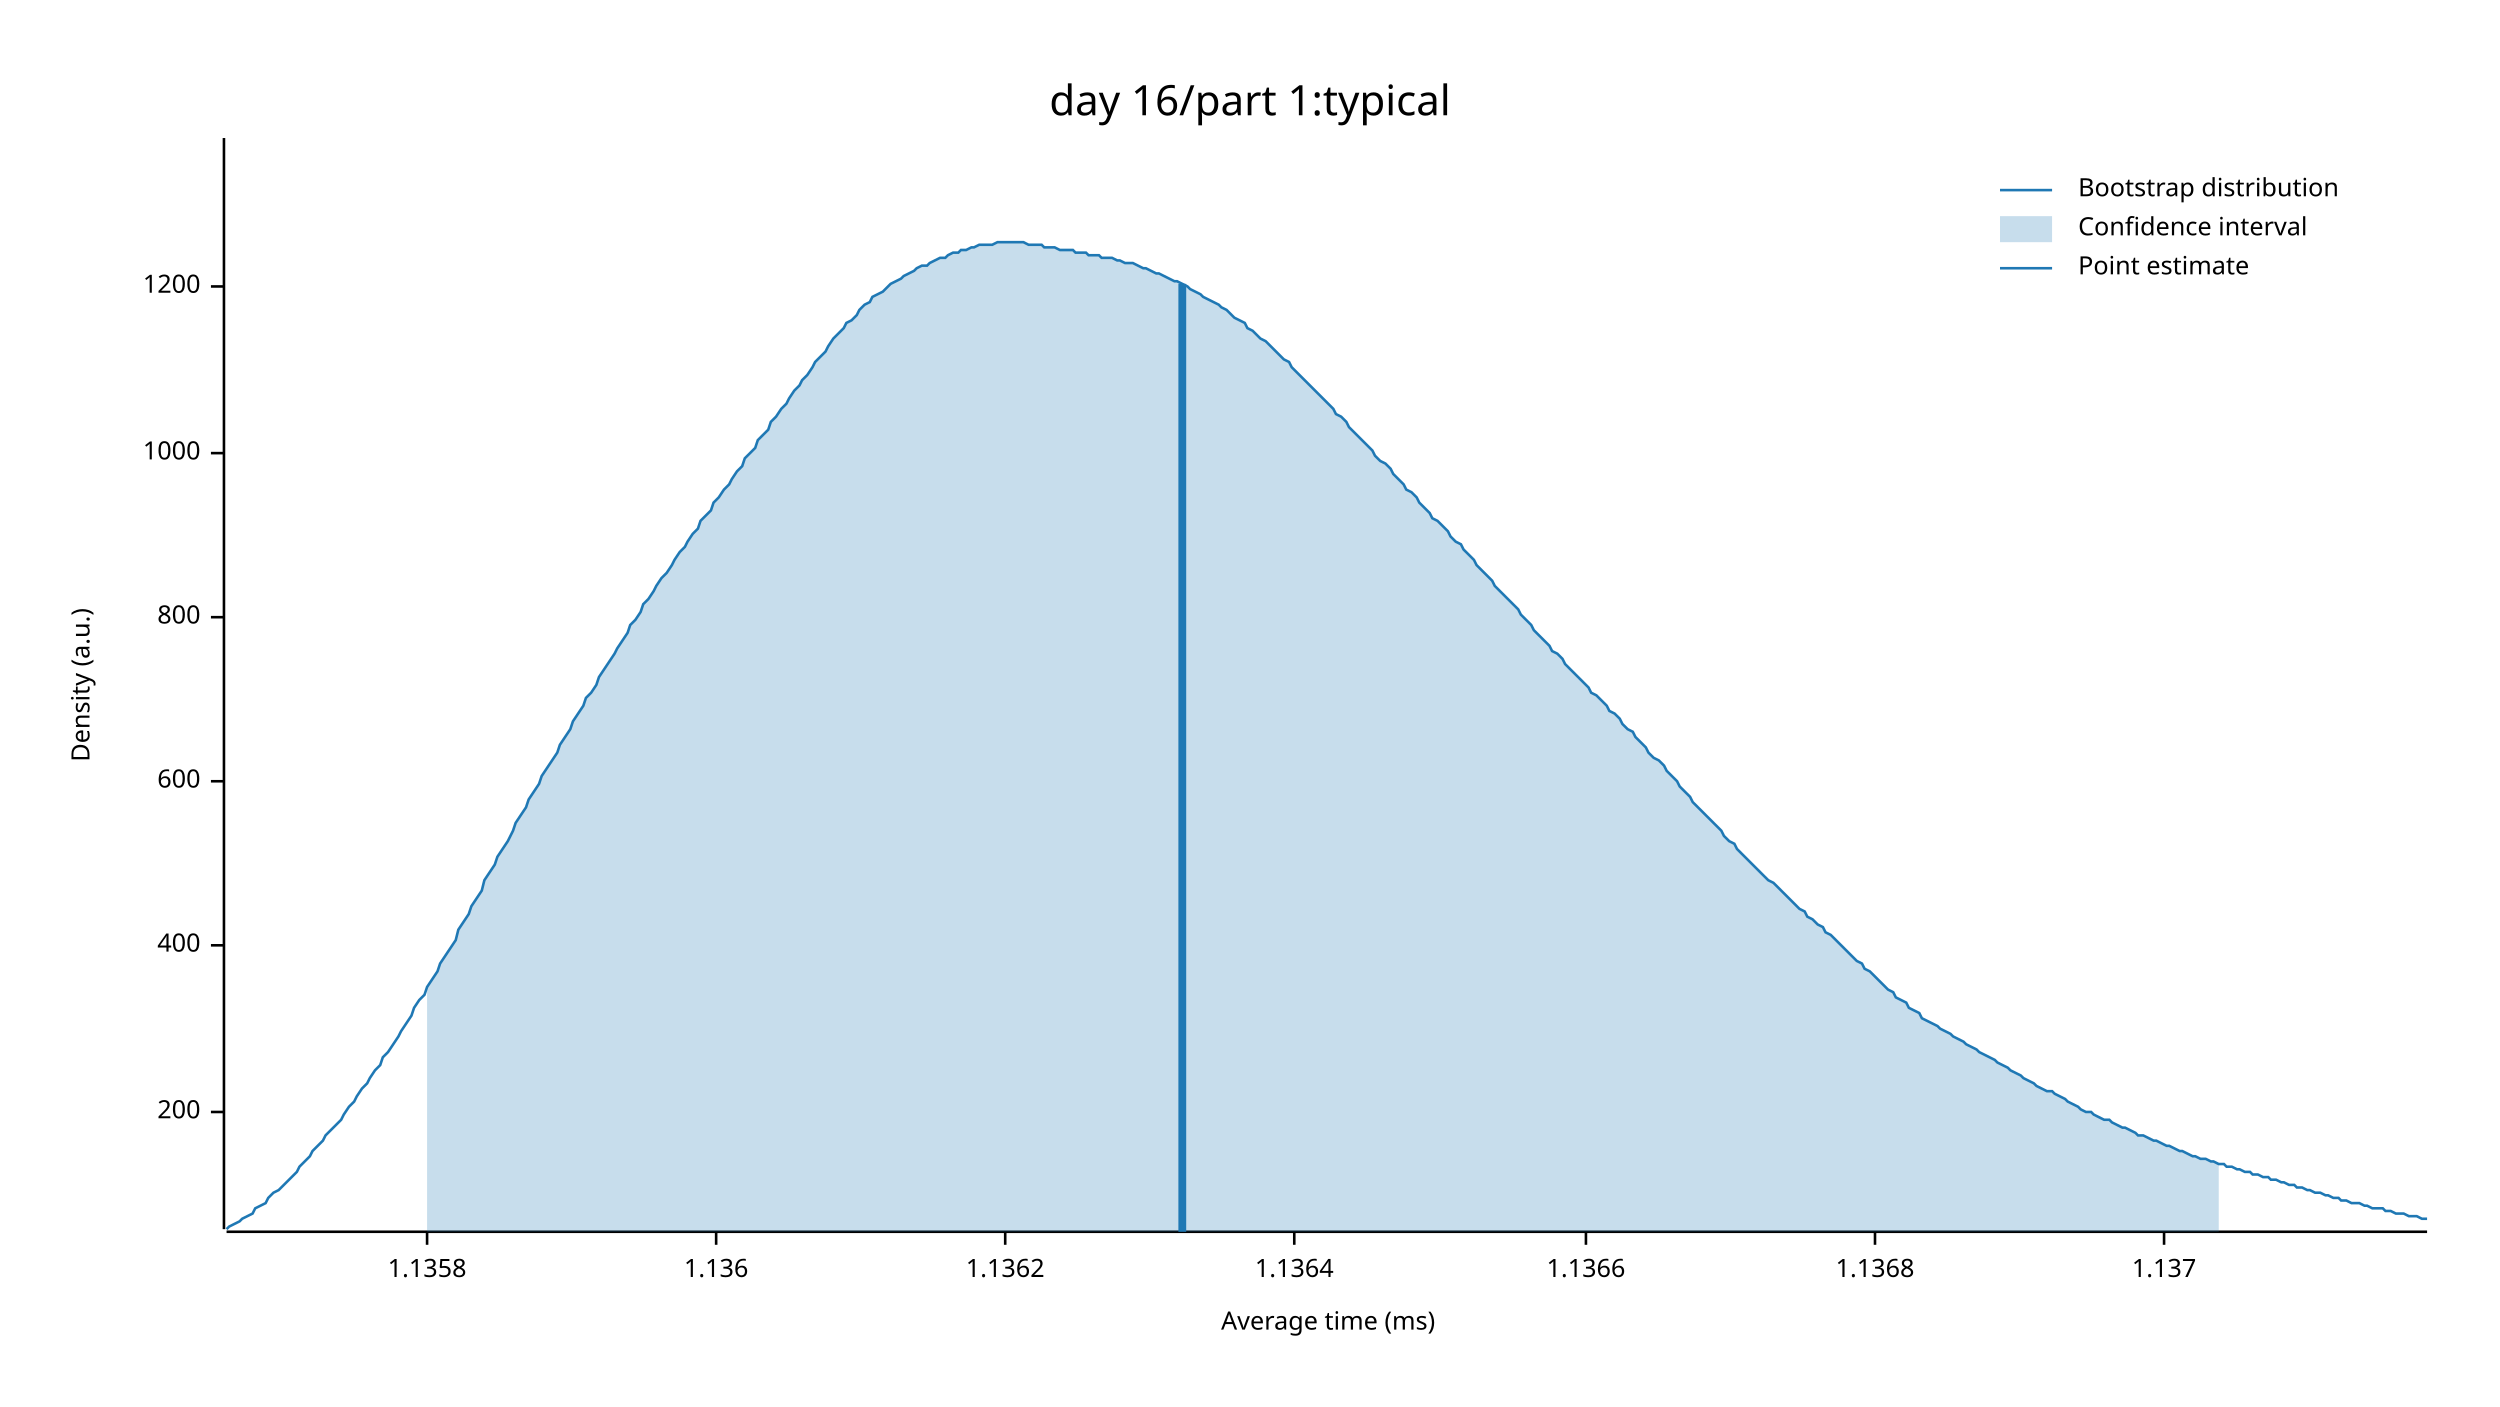
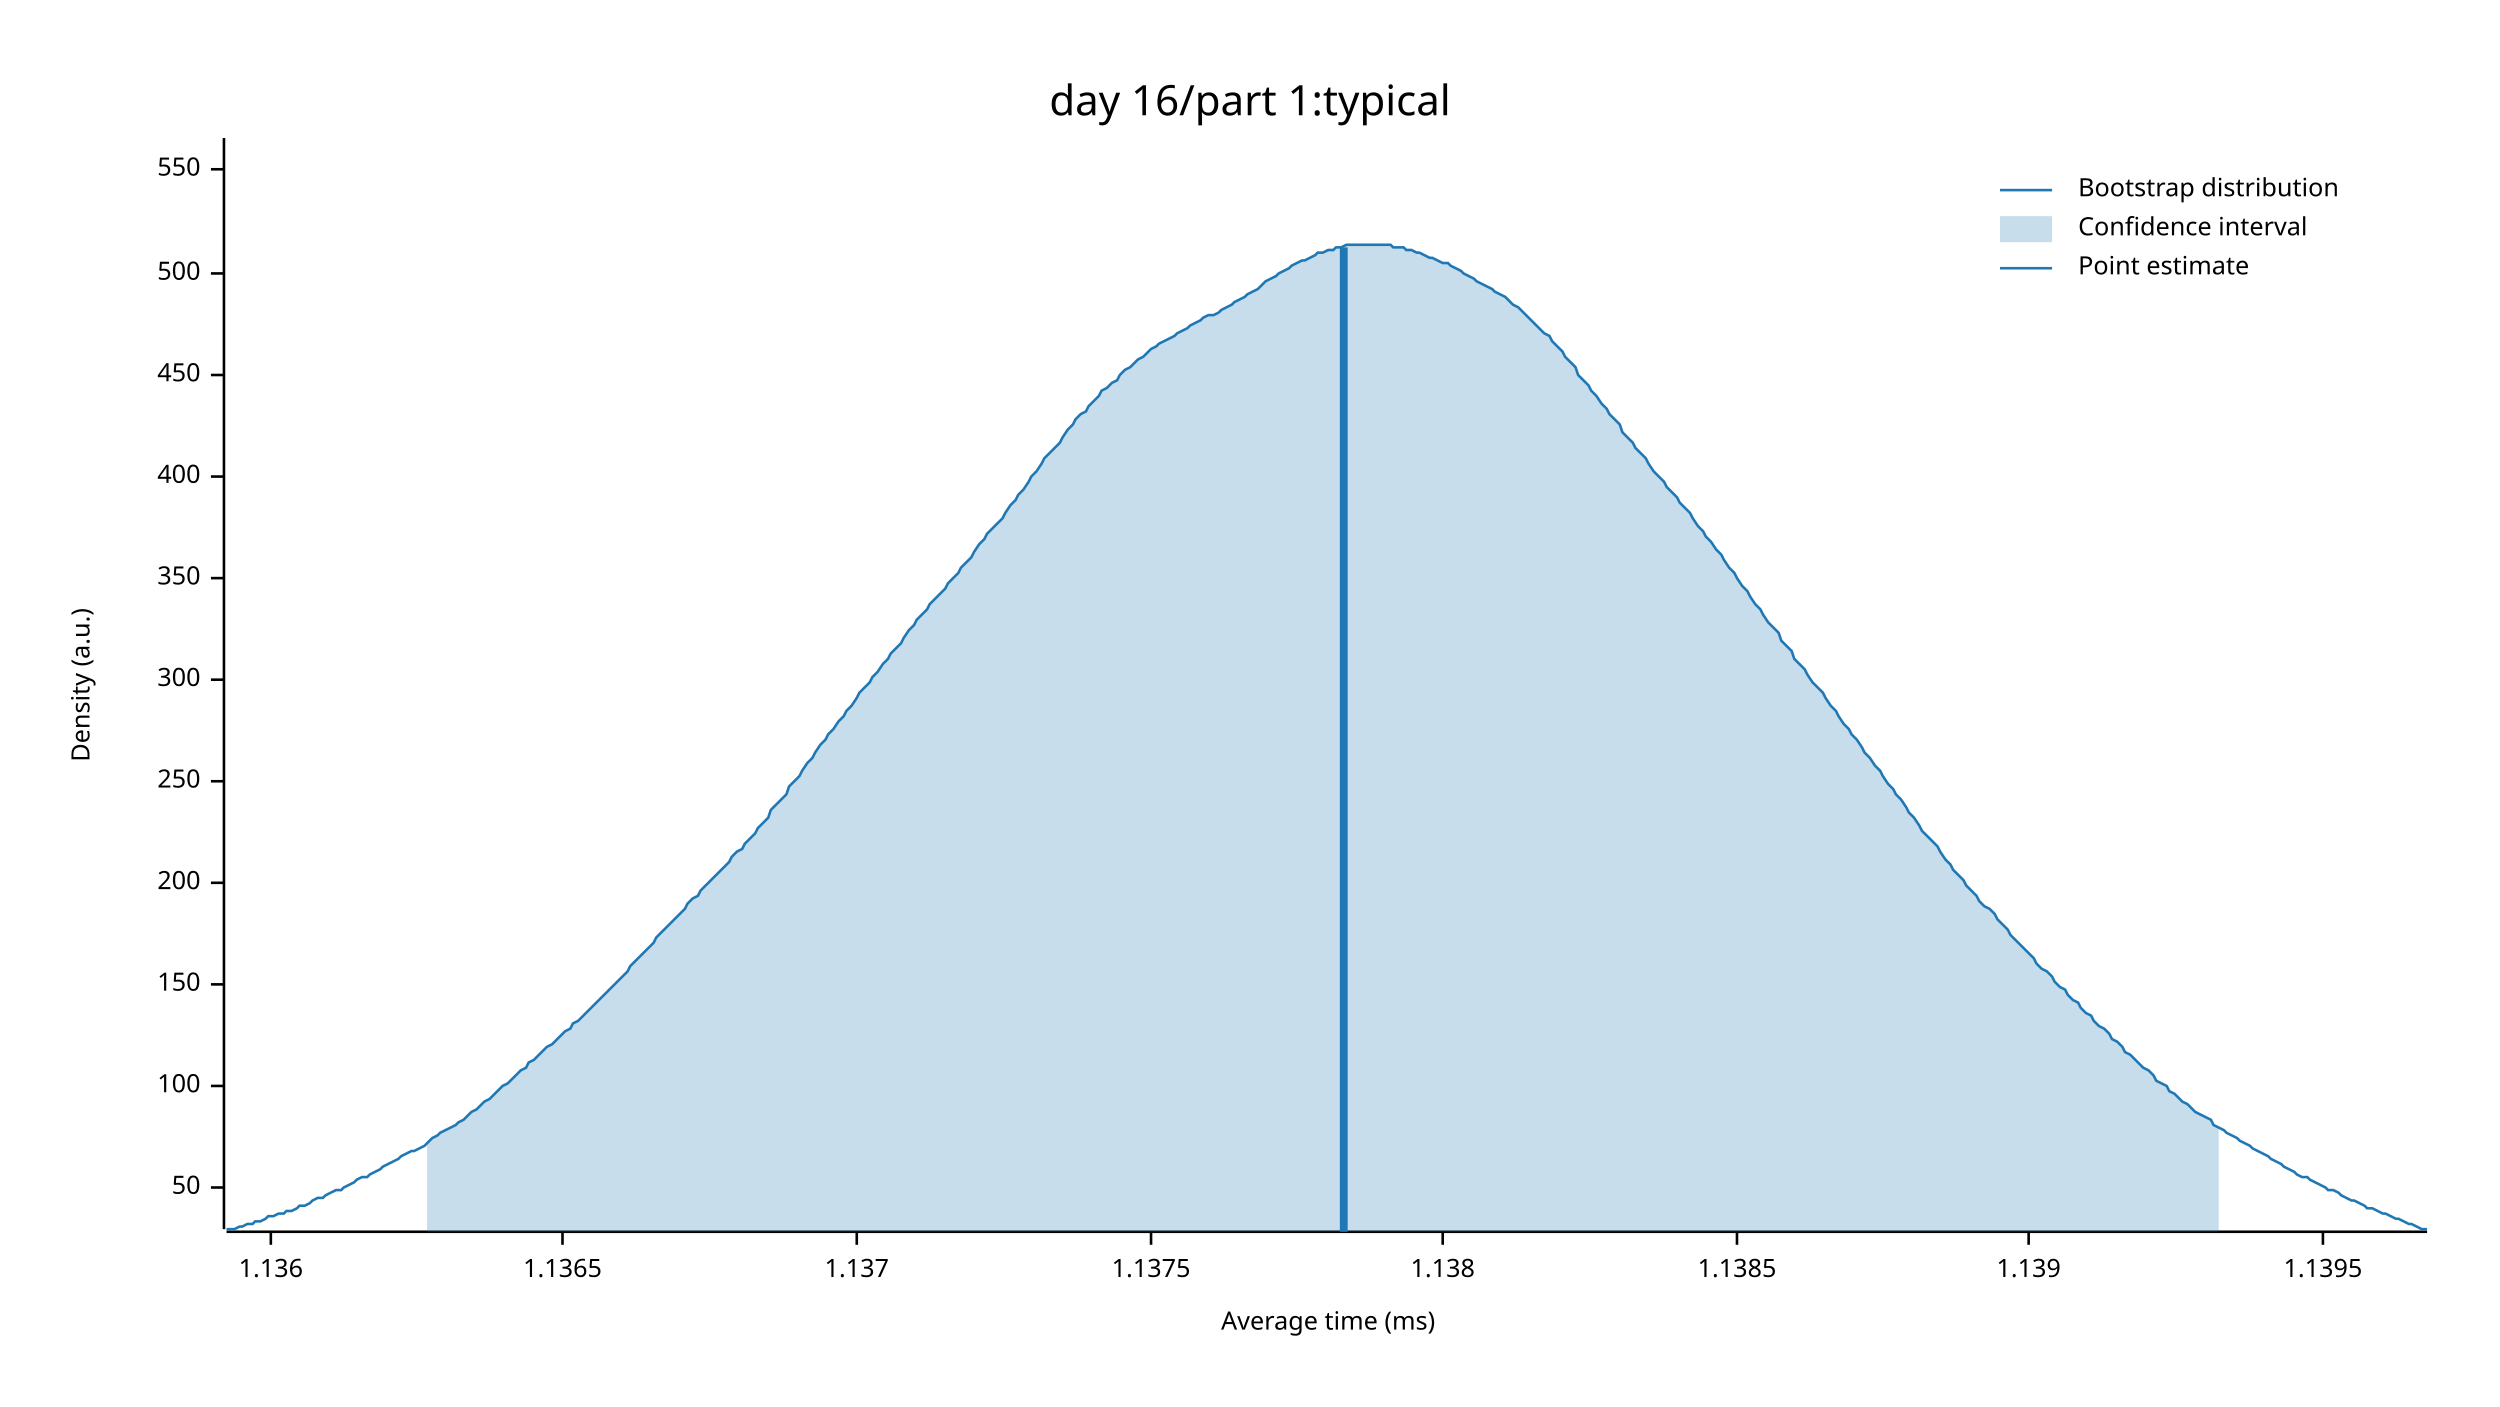
<svg xmlns="http://www.w3.org/2000/svg" width="960" height="540" viewBox="0 0 960 540">
  <text x="480" y="32" dy="0.76em" text-anchor="middle" font-family="sans-serif" font-size="16.129" opacity="1" fill="#000000">
day 16/part 1:typical
</text>
  <text x="27" y="263" dy="0.76em" text-anchor="middle" font-family="sans-serif" font-size="9.677" opacity="1" fill="#000000" transform="rotate(270, 27, 263)">
Density (a.u.)
</text>
  <text x="510" y="513" dy="-0.5ex" text-anchor="middle" font-family="sans-serif" font-size="9.677" opacity="1" fill="#000000">
Average time (ms)
</text>
  <polyline fill="none" opacity="1" stroke="#000000" stroke-width="1" points="86,53 86,472 " />
-   <text x="77" y="427" dy="0.5ex" text-anchor="end" font-family="sans-serif" font-size="9.677" opacity="1" fill="#000000">
+   <text x="77" y="456" dy="0.5ex" text-anchor="end" font-family="sans-serif" font-size="9.677" opacity="1" fill="#000000">
+ 50
+ </text>
+   <polyline fill="none" opacity="1" stroke="#000000" stroke-width="1" points="81,456 86,456 " />
+   <text x="77" y="417" dy="0.5ex" text-anchor="end" font-family="sans-serif" font-size="9.677" opacity="1" fill="#000000">
+ 100
+ </text>
+   <polyline fill="none" opacity="1" stroke="#000000" stroke-width="1" points="81,417 86,417 " />
+   <text x="77" y="378" dy="0.5ex" text-anchor="end" font-family="sans-serif" font-size="9.677" opacity="1" fill="#000000">
+ 150
+ </text>
+   <polyline fill="none" opacity="1" stroke="#000000" stroke-width="1" points="81,378 86,378 " />
+   <text x="77" y="339" dy="0.5ex" text-anchor="end" font-family="sans-serif" font-size="9.677" opacity="1" fill="#000000">
200
</text>
-   <polyline fill="none" opacity="1" stroke="#000000" stroke-width="1" points="81,427 86,427 " />
-   <text x="77" y="363" dy="0.5ex" text-anchor="end" font-family="sans-serif" font-size="9.677" opacity="1" fill="#000000">
+   <polyline fill="none" opacity="1" stroke="#000000" stroke-width="1" points="81,339 86,339 " />
+   <text x="77" y="300" dy="0.5ex" text-anchor="end" font-family="sans-serif" font-size="9.677" opacity="1" fill="#000000">
+ 250
+ </text>
+   <polyline fill="none" opacity="1" stroke="#000000" stroke-width="1" points="81,300 86,300 " />
+   <text x="77" y="261" dy="0.5ex" text-anchor="end" font-family="sans-serif" font-size="9.677" opacity="1" fill="#000000">
+ 300
+ </text>
+   <polyline fill="none" opacity="1" stroke="#000000" stroke-width="1" points="81,261 86,261 " />
+   <text x="77" y="222" dy="0.5ex" text-anchor="end" font-family="sans-serif" font-size="9.677" opacity="1" fill="#000000">
+ 350
+ </text>
+   <polyline fill="none" opacity="1" stroke="#000000" stroke-width="1" points="81,222 86,222 " />
+   <text x="77" y="183" dy="0.5ex" text-anchor="end" font-family="sans-serif" font-size="9.677" opacity="1" fill="#000000">
400
</text>
-   <polyline fill="none" opacity="1" stroke="#000000" stroke-width="1" points="81,363 86,363 " />
-   <text x="77" y="300" dy="0.5ex" text-anchor="end" font-family="sans-serif" font-size="9.677" opacity="1" fill="#000000">
- 600
+   <polyline fill="none" opacity="1" stroke="#000000" stroke-width="1" points="81,183 86,183 " />
+   <text x="77" y="144" dy="0.5ex" text-anchor="end" font-family="sans-serif" font-size="9.677" opacity="1" fill="#000000">
+ 450
</text>
-   <polyline fill="none" opacity="1" stroke="#000000" stroke-width="1" points="81,300 86,300 " />
-   <text x="77" y="237" dy="0.5ex" text-anchor="end" font-family="sans-serif" font-size="9.677" opacity="1" fill="#000000">
- 800
+   <polyline fill="none" opacity="1" stroke="#000000" stroke-width="1" points="81,144 86,144 " />
+   <text x="77" y="105" dy="0.5ex" text-anchor="end" font-family="sans-serif" font-size="9.677" opacity="1" fill="#000000">
+ 500
</text>
-   <polyline fill="none" opacity="1" stroke="#000000" stroke-width="1" points="81,237 86,237 " />
-   <text x="77" y="174" dy="0.5ex" text-anchor="end" font-family="sans-serif" font-size="9.677" opacity="1" fill="#000000">
- 1000
+   <polyline fill="none" opacity="1" stroke="#000000" stroke-width="1" points="81,105 86,105 " />
+   <text x="77" y="65" dy="0.5ex" text-anchor="end" font-family="sans-serif" font-size="9.677" opacity="1" fill="#000000">
+ 550
</text>
-   <polyline fill="none" opacity="1" stroke="#000000" stroke-width="1" points="81,174 86,174 " />
-   <text x="77" y="110" dy="0.5ex" text-anchor="end" font-family="sans-serif" font-size="9.677" opacity="1" fill="#000000">
- 1200
- </text>
-   <polyline fill="none" opacity="1" stroke="#000000" stroke-width="1" points="81,110 86,110 " />
+   <polyline fill="none" opacity="1" stroke="#000000" stroke-width="1" points="81,65 86,65 " />
  <polyline fill="none" opacity="1" stroke="#000000" stroke-width="1" points="87,473 932,473 " />
-   <text x="164" y="483" dy="0.76em" text-anchor="middle" font-family="sans-serif" font-size="9.677" opacity="1" fill="#000000">
- 1.1358
- </text>
-   <polyline fill="none" opacity="1" stroke="#000000" stroke-width="1" points="164,473 164,478 " />
-   <text x="275" y="483" dy="0.76em" text-anchor="middle" font-family="sans-serif" font-size="9.677" opacity="1" fill="#000000">
+   <text x="104" y="483" dy="0.76em" text-anchor="middle" font-family="sans-serif" font-size="9.677" opacity="1" fill="#000000">
1.136
</text>
-   <polyline fill="none" opacity="1" stroke="#000000" stroke-width="1" points="275,473 275,478 " />
-   <text x="386" y="483" dy="0.76em" text-anchor="middle" font-family="sans-serif" font-size="9.677" opacity="1" fill="#000000">
- 1.1362
+   <polyline fill="none" opacity="1" stroke="#000000" stroke-width="1" points="104,473 104,478 " />
+   <text x="216" y="483" dy="0.76em" text-anchor="middle" font-family="sans-serif" font-size="9.677" opacity="1" fill="#000000">
+ 1.1365
</text>
-   <polyline fill="none" opacity="1" stroke="#000000" stroke-width="1" points="386,473 386,478 " />
-   <text x="497" y="483" dy="0.76em" text-anchor="middle" font-family="sans-serif" font-size="9.677" opacity="1" fill="#000000">
- 1.1364
- </text>
-   <polyline fill="none" opacity="1" stroke="#000000" stroke-width="1" points="497,473 497,478 " />
-   <text x="609" y="483" dy="0.76em" text-anchor="middle" font-family="sans-serif" font-size="9.677" opacity="1" fill="#000000">
- 1.1366
- </text>
-   <polyline fill="none" opacity="1" stroke="#000000" stroke-width="1" points="609,473 609,478 " />
-   <text x="720" y="483" dy="0.76em" text-anchor="middle" font-family="sans-serif" font-size="9.677" opacity="1" fill="#000000">
- 1.1368
- </text>
-   <polyline fill="none" opacity="1" stroke="#000000" stroke-width="1" points="720,473 720,478 " />
-   <text x="831" y="483" dy="0.76em" text-anchor="middle" font-family="sans-serif" font-size="9.677" opacity="1" fill="#000000">
+   <polyline fill="none" opacity="1" stroke="#000000" stroke-width="1" points="216,473 216,478 " />
+   <text x="329" y="483" dy="0.76em" text-anchor="middle" font-family="sans-serif" font-size="9.677" opacity="1" fill="#000000">
1.137
</text>
-   <polyline fill="none" opacity="1" stroke="#000000" stroke-width="1" points="831,473 831,478 " />
-   <polyline fill="none" opacity="1" stroke="#1F78B4" stroke-width="1" points="87,472 88,471 90,470 92,469 93,468 95,467 97,466 98,464 100,463 102,462 103,460 105,458 107,457 109,455 110,454 112,452 114,450 115,448 117,446 119,444 120,442 122,440 124,438 125,436 127,434 129,432 131,430 132,428 134,425 136,423 137,421 139,418 141,416 142,414 144,411 146,409 147,406 149,404 151,401 153,398 154,396 156,393 158,390 159,387 161,384 163,382 164,379 166,376 168,373 169,370 171,367 173,364 175,361 176,357 178,354 180,351 181,348 183,345 185,342 186,338 188,335 190,332 191,329 193,326 195,323 197,319 198,316 200,313 202,310 203,307 205,304 207,301 208,298 210,295 212,292 214,289 215,286 217,283 219,280 220,277 222,274 224,271 225,268 227,266 229,263 230,260 232,257 234,254 236,251 237,249 239,246 241,243 242,240 244,238 246,235 247,232 249,230 251,227 252,225 254,222 256,220 258,217 259,215 261,212 263,210 264,208 266,205 268,203 269,200 271,198 273,196 274,193 276,191 278,188 280,186 281,184 283,181 285,179 286,176 288,174 290,172 291,169 293,167 295,165 296,162 298,160 300,157 302,155 303,153 305,150 307,148 308,146 310,144 312,141 313,139 315,137 317,135 318,133 320,130 322,128 324,126 325,124 327,123 329,121 330,119 332,117 334,116 335,114 337,113 339,112 341,110 342,109 344,108 346,107 347,106 349,105 351,104 352,103 354,102 356,102 357,101 359,100 361,99 363,99 364,98 366,97 368,97 369,96 371,96 373,95 374,95 376,94 378,94 379,94 381,94 383,93 385,93 386,93 388,93 390,93 391,93 393,93 395,94 396,94 398,94 400,94 401,95 403,95 405,95 407,96 408,96 410,96 412,96 413,97 415,97 417,97 418,98 420,98 422,98 423,99 425,99 427,99 429,100 430,100 432,101 434,101 435,101 437,102 439,103 440,103 442,104 444,105 445,105 447,106 449,107 451,108 452,108 454,109 456,110 457,111 459,112 461,113 462,114 464,115 466,116 468,117 469,118 471,119 473,121 474,122 476,123 478,124 479,126 481,127 483,129 484,130 486,131 488,133 490,135 491,136 493,138 495,139 496,141 498,143 500,145 501,146 503,148 505,150 506,151 508,153 510,155 512,157 513,159 515,160 517,162 518,164 520,166 522,168 523,169 525,171 527,173 528,175 530,177 532,178 534,180 535,182 537,184 539,186 540,188 542,189 544,191 545,193 547,195 549,197 550,199 552,200 554,202 556,204 557,206 559,208 561,209 562,211 564,213 566,215 567,217 569,219 571,221 573,223 574,225 576,227 578,229 579,230 581,232 583,234 584,236 586,238 588,240 589,242 591,244 593,246 595,248 596,250 598,251 600,253 601,255 603,257 605,259 606,260 608,262 610,264 611,266 613,267 615,269 617,271 618,273 620,274 622,276 623,278 625,280 627,281 628,283 630,285 632,287 633,289 635,291 637,292 639,294 640,296 642,298 644,300 645,302 647,304 649,306 650,308 652,310 654,312 655,313 657,315 659,317 661,319 662,321 664,323 666,324 667,326 669,328 671,330 672,331 674,333 676,335 677,336 679,338 681,339 683,341 684,342 686,344 688,346 689,347 691,349 693,350 694,352 696,353 698,355 700,356 701,358 703,359 705,361 706,362 708,364 710,366 711,367 713,369 715,370 716,372 718,373 720,375 722,377 723,378 725,380 727,381 728,383 730,384 732,385 733,387 735,388 737,389 738,391 740,392 742,393 744,394 745,395 747,396 749,397 750,398 752,399 754,400 755,401 757,402 759,403 760,404 762,405 764,406 766,407 767,408 769,409 771,410 772,411 774,412 776,413 777,414 779,415 781,416 782,417 784,418 786,419 788,419 789,420 791,421 793,422 794,423 796,424 798,425 799,426 801,427 803,427 804,428 806,429 808,430 810,430 811,431 813,432 815,433 816,433 818,434 820,435 821,436 823,436 825,437 827,438 828,438 830,439 832,440 833,440 835,441 837,442 838,442 840,443 842,444 843,444 845,445 847,445 849,446 850,446 852,447 854,447 855,448 857,448 859,449 860,449 862,450 864,450 865,451 867,451 869,452 871,452 872,453 874,453 876,454 877,454 879,455 881,455 882,456 884,456 886,457 887,457 889,458 891,458 893,459 894,459 896,460 898,460 899,461 901,461 903,462 904,462 906,462 908,463 909,463 911,464 913,464 915,464 916,465 918,465 920,466 921,466 923,466 925,467 926,467 928,467 930,468 932,468 " />
-   <polygon opacity="0.25" fill="#1F78B4" points="164,379 166,376 168,373 169,370 171,367 173,364 175,361 176,357 178,354 180,351 181,348 183,345 185,342 186,338 188,335 190,332 191,329 193,326 195,323 197,319 198,316 200,313 202,310 203,307 205,304 207,301 208,298 210,295 212,292 214,289 215,286 217,283 219,280 220,277 222,274 224,271 225,268 227,266 229,263 230,260 232,257 234,254 236,251 237,249 239,246 241,243 242,240 244,238 246,235 247,232 249,230 251,227 252,225 254,222 256,220 258,217 259,215 261,212 263,210 264,208 266,205 268,203 269,200 271,198 273,196 274,193 276,191 278,188 280,186 281,184 283,181 285,179 286,176 288,174 290,172 291,169 293,167 295,165 296,162 298,160 300,157 302,155 303,153 305,150 307,148 308,146 310,144 312,141 313,139 315,137 317,135 318,133 320,130 322,128 324,126 325,124 327,123 329,121 330,119 332,117 334,116 335,114 337,113 339,112 341,110 342,109 344,108 346,107 347,106 349,105 351,104 352,103 354,102 356,102 357,101 359,100 361,99 363,99 364,98 366,97 368,97 369,96 371,96 373,95 374,95 376,94 378,94 379,94 381,94 383,93 385,93 386,93 388,93 390,93 391,93 393,93 395,94 396,94 398,94 400,94 401,95 403,95 405,95 407,96 408,96 410,96 412,96 413,97 415,97 417,97 418,98 420,98 422,98 423,99 425,99 427,99 429,100 430,100 432,101 434,101 435,101 437,102 439,103 440,103 442,104 444,105 445,105 447,106 449,107 451,108 452,108 454,109 456,110 457,111 459,112 461,113 462,114 464,115 466,116 468,117 469,118 471,119 473,121 474,122 476,123 478,124 479,126 481,127 483,129 484,130 486,131 488,133 490,135 491,136 493,138 495,139 496,141 498,143 500,145 501,146 503,148 505,150 506,151 508,153 510,155 512,157 513,159 515,160 517,162 518,164 520,166 522,168 523,169 525,171 527,173 528,175 530,177 532,178 534,180 535,182 537,184 539,186 540,188 542,189 544,191 545,193 547,195 549,197 550,199 552,200 554,202 556,204 557,206 559,208 561,209 562,211 564,213 566,215 567,217 569,219 571,221 573,223 574,225 576,227 578,229 579,230 581,232 583,234 584,236 586,238 588,240 589,242 591,244 593,246 595,248 596,250 598,251 600,253 601,255 603,257 605,259 606,260 608,262 610,264 611,266 613,267 615,269 617,271 618,273 620,274 622,276 623,278 625,280 627,281 628,283 630,285 632,287 633,289 635,291 637,292 639,294 640,296 642,298 644,300 645,302 647,304 649,306 650,308 652,310 654,312 655,313 657,315 659,317 661,319 662,321 664,323 666,324 667,326 669,328 671,330 672,331 674,333 676,335 677,336 679,338 681,339 683,341 684,342 686,344 688,346 689,347 691,349 693,350 694,352 696,353 698,355 700,356 701,358 703,359 705,361 706,362 708,364 710,366 711,367 713,369 715,370 716,372 718,373 720,375 722,377 723,378 725,380 727,381 728,383 730,384 732,385 733,387 735,388 737,389 738,391 740,392 742,393 744,394 745,395 747,396 749,397 750,398 752,399 754,400 755,401 757,402 759,403 760,404 762,405 764,406 766,407 767,408 769,409 771,410 772,411 774,412 776,413 777,414 779,415 781,416 782,417 784,418 786,419 788,419 789,420 791,421 793,422 794,423 796,424 798,425 799,426 801,427 803,427 804,428 806,429 808,430 810,430 811,431 813,432 815,433 816,433 818,434 820,435 821,436 823,436 825,437 827,438 828,438 830,439 832,440 833,440 835,441 837,442 838,442 840,443 842,444 843,444 845,445 847,445 849,446 850,446 852,447 852,473 164,473 " />
-   <polyline fill="none" opacity="1" stroke="#1F78B4" stroke-width="3" points="454,473 454,109 " />
+   <polyline fill="none" opacity="1" stroke="#000000" stroke-width="1" points="329,473 329,478 " />
+   <text x="442" y="483" dy="0.76em" text-anchor="middle" font-family="sans-serif" font-size="9.677" opacity="1" fill="#000000">
+ 1.1375
+ </text>
+   <polyline fill="none" opacity="1" stroke="#000000" stroke-width="1" points="442,473 442,478 " />
+   <text x="554" y="483" dy="0.76em" text-anchor="middle" font-family="sans-serif" font-size="9.677" opacity="1" fill="#000000">
+ 1.138
+ </text>
+   <polyline fill="none" opacity="1" stroke="#000000" stroke-width="1" points="554,473 554,478 " />
+   <text x="667" y="483" dy="0.76em" text-anchor="middle" font-family="sans-serif" font-size="9.677" opacity="1" fill="#000000">
+ 1.1385
+ </text>
+   <polyline fill="none" opacity="1" stroke="#000000" stroke-width="1" points="667,473 667,478 " />
+   <text x="779" y="483" dy="0.76em" text-anchor="middle" font-family="sans-serif" font-size="9.677" opacity="1" fill="#000000">
+ 1.139
+ </text>
+   <polyline fill="none" opacity="1" stroke="#000000" stroke-width="1" points="779,473 779,478 " />
+   <text x="892" y="483" dy="0.76em" text-anchor="middle" font-family="sans-serif" font-size="9.677" opacity="1" fill="#000000">
+ 1.1395
+ </text>
+   <polyline fill="none" opacity="1" stroke="#000000" stroke-width="1" points="892,473 892,478 " />
+   <polyline fill="none" opacity="1" stroke="#1F78B4" stroke-width="1" points="87,472 88,472 90,472 92,471 93,471 95,470 97,470 98,469 100,469 102,468 103,467 105,467 107,466 109,466 110,465 112,465 114,464 115,463 117,463 119,462 120,461 122,460 124,460 125,459 127,458 129,457 131,457 132,456 134,455 136,454 137,453 139,452 141,452 142,451 144,450 146,449 147,448 149,447 151,446 153,445 154,444 156,443 158,442 159,442 161,441 163,440 164,439 166,437 168,436 169,435 171,434 173,433 175,432 176,431 178,430 180,428 181,427 183,426 185,424 186,423 188,422 190,420 191,419 193,417 195,416 197,414 198,413 200,411 202,410 203,408 205,407 207,405 208,404 210,402 212,401 214,399 215,398 217,396 219,395 220,393 222,392 224,390 225,389 227,387 229,385 230,384 232,382 234,380 236,378 237,377 239,375 241,373 242,371 244,369 246,367 247,366 249,364 251,362 252,360 254,358 256,356 258,354 259,353 261,351 263,349 264,347 266,345 268,344 269,342 271,340 273,338 274,337 276,335 278,333 280,331 281,329 283,327 285,326 286,324 288,322 290,320 291,318 293,316 295,314 296,311 298,309 300,307 302,305 303,302 305,300 307,298 308,296 310,293 312,291 313,289 315,286 317,284 318,282 320,280 322,277 324,275 325,273 327,271 329,268 330,266 332,264 334,262 335,260 337,258 339,255 341,253 342,251 344,249 346,247 347,245 349,242 351,240 352,238 354,236 356,234 357,232 359,230 361,228 363,226 364,224 366,222 368,220 369,218 371,216 373,214 374,212 376,209 378,207 379,205 381,203 383,201 385,199 386,197 388,194 390,192 391,190 393,188 395,185 396,183 398,181 400,178 401,176 403,174 405,172 407,170 408,168 410,165 412,163 413,161 415,159 417,158 418,156 420,154 422,152 423,150 425,149 427,147 429,146 430,144 432,142 434,141 435,140 437,138 439,137 440,136 442,134 444,133 445,132 447,131 449,130 451,129 452,128 454,127 456,126 457,125 459,124 461,123 462,122 464,121 466,121 468,120 469,119 471,118 473,117 474,116 476,115 478,114 479,113 481,112 483,111 484,110 486,108 488,107 490,106 491,105 493,104 495,103 496,102 498,101 500,100 501,100 503,99 505,98 506,97 508,97 510,96 512,96 513,95 515,95 517,94 518,94 520,94 522,94 523,94 525,94 527,94 528,94 530,94 532,94 534,94 535,95 537,95 539,95 540,96 542,96 544,97 545,97 547,98 549,99 550,99 552,100 554,101 556,101 557,102 559,103 561,104 562,105 564,106 566,107 567,108 569,109 571,110 573,111 574,112 576,113 578,114 579,115 581,117 583,118 584,119 586,121 588,123 589,124 591,126 593,128 595,129 596,131 598,133 600,135 601,137 603,139 605,141 606,144 608,146 610,148 611,150 613,152 615,155 617,157 618,159 620,161 622,163 623,166 625,168 627,170 628,172 630,174 632,176 633,178 635,181 637,183 639,185 640,187 642,189 644,191 645,193 647,195 649,197 650,199 652,202 654,204 655,206 657,208 659,211 661,213 662,215 664,218 666,220 667,222 669,225 671,227 672,229 674,232 676,234 677,236 679,239 681,241 683,243 684,246 686,248 688,250 689,253 691,255 693,257 694,259 696,262 698,264 700,266 701,268 703,271 705,273 706,275 708,278 710,280 711,282 713,284 715,287 716,289 718,291 720,294 722,296 723,298 725,301 727,303 728,305 730,307 732,310 733,312 735,314 737,317 738,319 740,321 742,323 744,325 745,327 747,330 749,332 750,334 752,336 754,338 755,340 757,342 759,344 760,346 762,348 764,349 766,351 767,353 769,355 771,357 772,359 774,361 776,363 777,364 779,366 781,368 782,370 784,372 786,373 788,375 789,377 791,379 793,380 794,382 796,384 798,385 799,387 801,389 803,390 804,392 806,394 808,395 810,397 811,399 813,400 815,402 816,404 818,405 820,407 821,408 823,410 825,411 827,413 828,415 830,416 832,417 833,419 835,420 837,422 838,423 840,424 842,426 843,427 845,428 847,429 849,430 850,432 852,433 854,434 855,435 857,436 859,437 860,438 862,439 864,440 865,441 867,442 869,443 871,444 872,445 874,446 876,447 877,448 879,449 881,450 882,451 884,452 886,452 887,453 889,454 891,455 893,456 894,457 896,457 898,458 899,459 901,460 903,461 904,461 906,462 908,463 909,464 911,464 913,465 915,466 916,466 918,467 920,468 921,468 923,469 925,470 926,470 928,471 930,472 932,472 " />
+   <polygon opacity="0.25" fill="#1F78B4" points="164,439 166,437 168,436 169,435 171,434 173,433 175,432 176,431 178,430 180,428 181,427 183,426 185,424 186,423 188,422 190,420 191,419 193,417 195,416 197,414 198,413 200,411 202,410 203,408 205,407 207,405 208,404 210,402 212,401 214,399 215,398 217,396 219,395 220,393 222,392 224,390 225,389 227,387 229,385 230,384 232,382 234,380 236,378 237,377 239,375 241,373 242,371 244,369 246,367 247,366 249,364 251,362 252,360 254,358 256,356 258,354 259,353 261,351 263,349 264,347 266,345 268,344 269,342 271,340 273,338 274,337 276,335 278,333 280,331 281,329 283,327 285,326 286,324 288,322 290,320 291,318 293,316 295,314 296,311 298,309 300,307 302,305 303,302 305,300 307,298 308,296 310,293 312,291 313,289 315,286 317,284 318,282 320,280 322,277 324,275 325,273 327,271 329,268 330,266 332,264 334,262 335,260 337,258 339,255 341,253 342,251 344,249 346,247 347,245 349,242 351,240 352,238 354,236 356,234 357,232 359,230 361,228 363,226 364,224 366,222 368,220 369,218 371,216 373,214 374,212 376,209 378,207 379,205 381,203 383,201 385,199 386,197 388,194 390,192 391,190 393,188 395,185 396,183 398,181 400,178 401,176 403,174 405,172 407,170 408,168 410,165 412,163 413,161 415,159 417,158 418,156 420,154 422,152 423,150 425,149 427,147 429,146 430,144 432,142 434,141 435,140 437,138 439,137 440,136 442,134 444,133 445,132 447,131 449,130 451,129 452,128 454,127 456,126 457,125 459,124 461,123 462,122 464,121 466,121 468,120 469,119 471,118 473,117 474,116 476,115 478,114 479,113 481,112 483,111 484,110 486,108 488,107 490,106 491,105 493,104 495,103 496,102 498,101 500,100 501,100 503,99 505,98 506,97 508,97 510,96 512,96 513,95 515,95 517,94 518,94 520,94 522,94 523,94 525,94 527,94 528,94 530,94 532,94 534,94 535,95 537,95 539,95 540,96 542,96 544,97 545,97 547,98 549,99 550,99 552,100 554,101 556,101 557,102 559,103 561,104 562,105 564,106 566,107 567,108 569,109 571,110 573,111 574,112 576,113 578,114 579,115 581,117 583,118 584,119 586,121 588,123 589,124 591,126 593,128 595,129 596,131 598,133 600,135 601,137 603,139 605,141 606,144 608,146 610,148 611,150 613,152 615,155 617,157 618,159 620,161 622,163 623,166 625,168 627,170 628,172 630,174 632,176 633,178 635,181 637,183 639,185 640,187 642,189 644,191 645,193 647,195 649,197 650,199 652,202 654,204 655,206 657,208 659,211 661,213 662,215 664,218 666,220 667,222 669,225 671,227 672,229 674,232 676,234 677,236 679,239 681,241 683,243 684,246 686,248 688,250 689,253 691,255 693,257 694,259 696,262 698,264 700,266 701,268 703,271 705,273 706,275 708,278 710,280 711,282 713,284 715,287 716,289 718,291 720,294 722,296 723,298 725,301 727,303 728,305 730,307 732,310 733,312 735,314 737,317 738,319 740,321 742,323 744,325 745,327 747,330 749,332 750,334 752,336 754,338 755,340 757,342 759,344 760,346 762,348 764,349 766,351 767,353 769,355 771,357 772,359 774,361 776,363 777,364 779,366 781,368 782,370 784,372 786,373 788,375 789,377 791,379 793,380 794,382 796,384 798,385 799,387 801,389 803,390 804,392 806,394 808,395 810,397 811,399 813,400 815,402 816,404 818,405 820,407 821,408 823,410 825,411 827,413 828,415 830,416 832,417 833,419 835,420 837,422 838,423 840,424 842,426 843,427 845,428 847,429 849,430 850,432 852,433 852,473 164,473 " />
+   <polyline fill="none" opacity="1" stroke="#1F78B4" stroke-width="3" points="516,473 516,95 " />
  <text x="798" y="68" dy="0.76em" text-anchor="start" font-family="sans-serif" font-size="9.677" opacity="1" fill="#000000">
Bootstrap distribution
</text>
  <text x="798" y="83" dy="0.76em" text-anchor="start" font-family="sans-serif" font-size="9.677" opacity="1" fill="#000000">
Confidence interval
</text>
  <text x="798" y="98" dy="0.76em" text-anchor="start" font-family="sans-serif" font-size="9.677" opacity="1" fill="#000000">
Point estimate
</text>
  <polyline fill="none" opacity="1" stroke="#1F78B4" stroke-width="1" points="768,73 788,73 " />
  <rect x="768" y="83" width="20" height="10" opacity="0.25" fill="#1F78B4" stroke="none" />
  <polyline fill="none" opacity="1" stroke="#1F78B4" stroke-width="1" points="768,103 788,103 " />
</svg>
